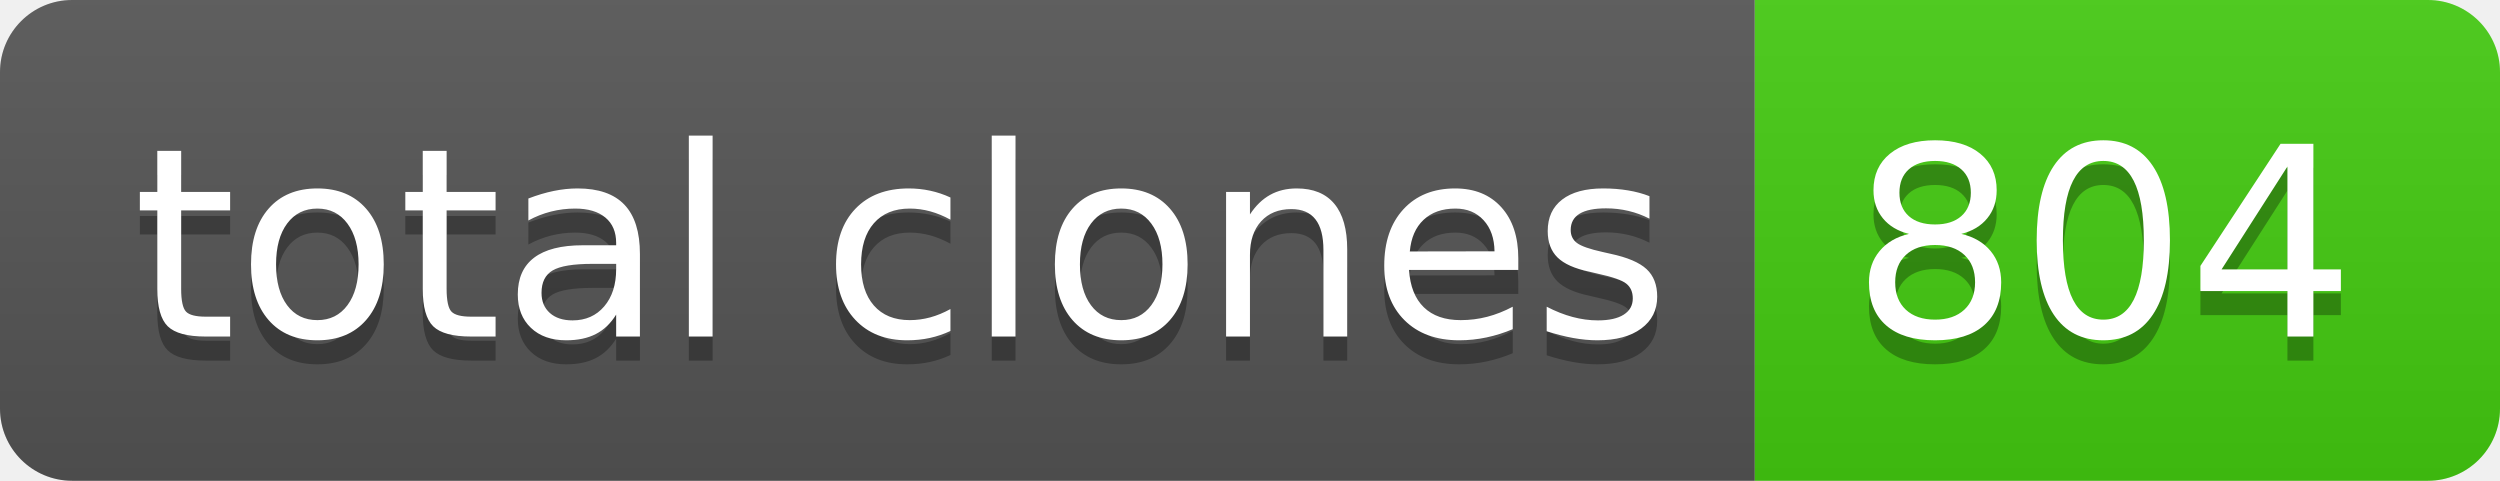
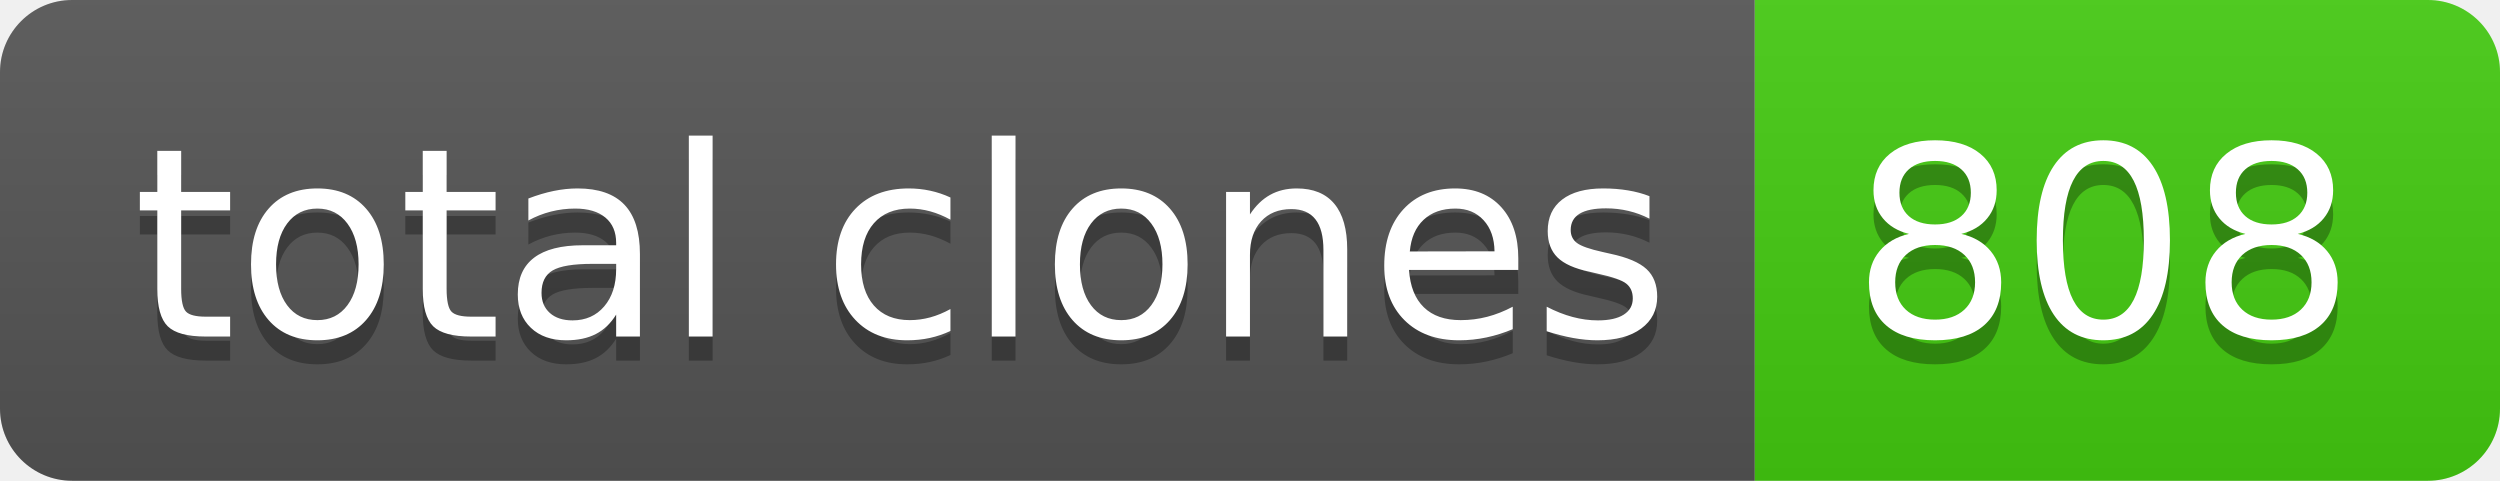
- <svg xmlns="http://www.w3.org/2000/svg" width="104" height="20" role="img" aria-label="total clones: 804">
+ <svg xmlns="http://www.w3.org/2000/svg" width="104" height="20" role="img" aria-label="total clones: 808">
  <linearGradient id="s" x2="0" y2="100%">
    <stop offset="0" stop-color="#bbb" stop-opacity=".1" />
    <stop offset="1" stop-opacity=".1" />
  </linearGradient>
  <clipPath id="r">
    <rect width="104" height="20" rx="3" fill="#fff" />
  </clipPath>
  <g clip-path="url(#r)">
    <rect width="73" height="20" fill="#555" />
    <rect x="73" width="31" height="20" fill="#4c1" />
    <rect width="104" height="20" fill="url(#s)" />
  </g>
  <g fill="#fff" text-anchor="middle" font-family="Verdana,Geneva,DejaVu Sans,sans-serif" text-rendering="geometricPrecision" font-size="110">
    <text aria-hidden="true" x="375" y="150" fill="#010101" fill-opacity=".3" transform="scale(.1)" textLength="630">total clones</text>
    <text x="375" y="140" transform="scale(.1)" fill="#fff" textLength="630">total clones</text>
-     <text aria-hidden="true" x="875" y="150" fill="#010101" fill-opacity=".3" transform="scale(.1)" textLength="210">804</text>
-     <text x="875" y="140" transform="scale(.1)" fill="#fff" textLength="210">804</text>
+     <text aria-hidden="true" x="875" y="150" fill="#010101" fill-opacity=".3" transform="scale(.1)" textLength="210">808</text>
+     <text x="875" y="140" transform="scale(.1)" fill="#fff" textLength="210">808</text>
  </g>
</svg>
